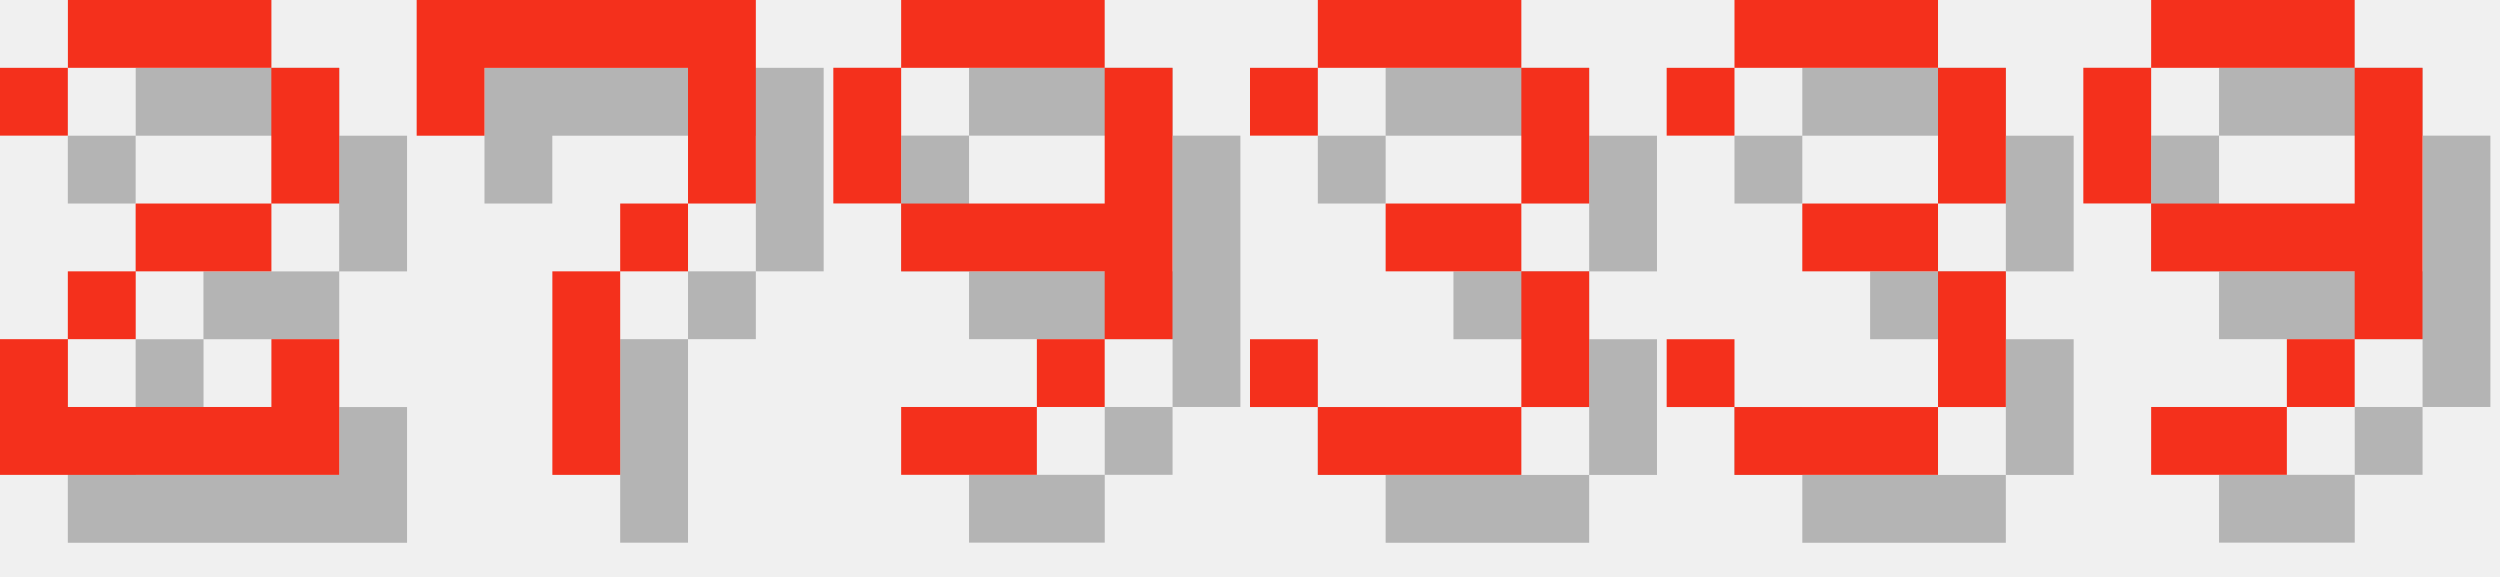
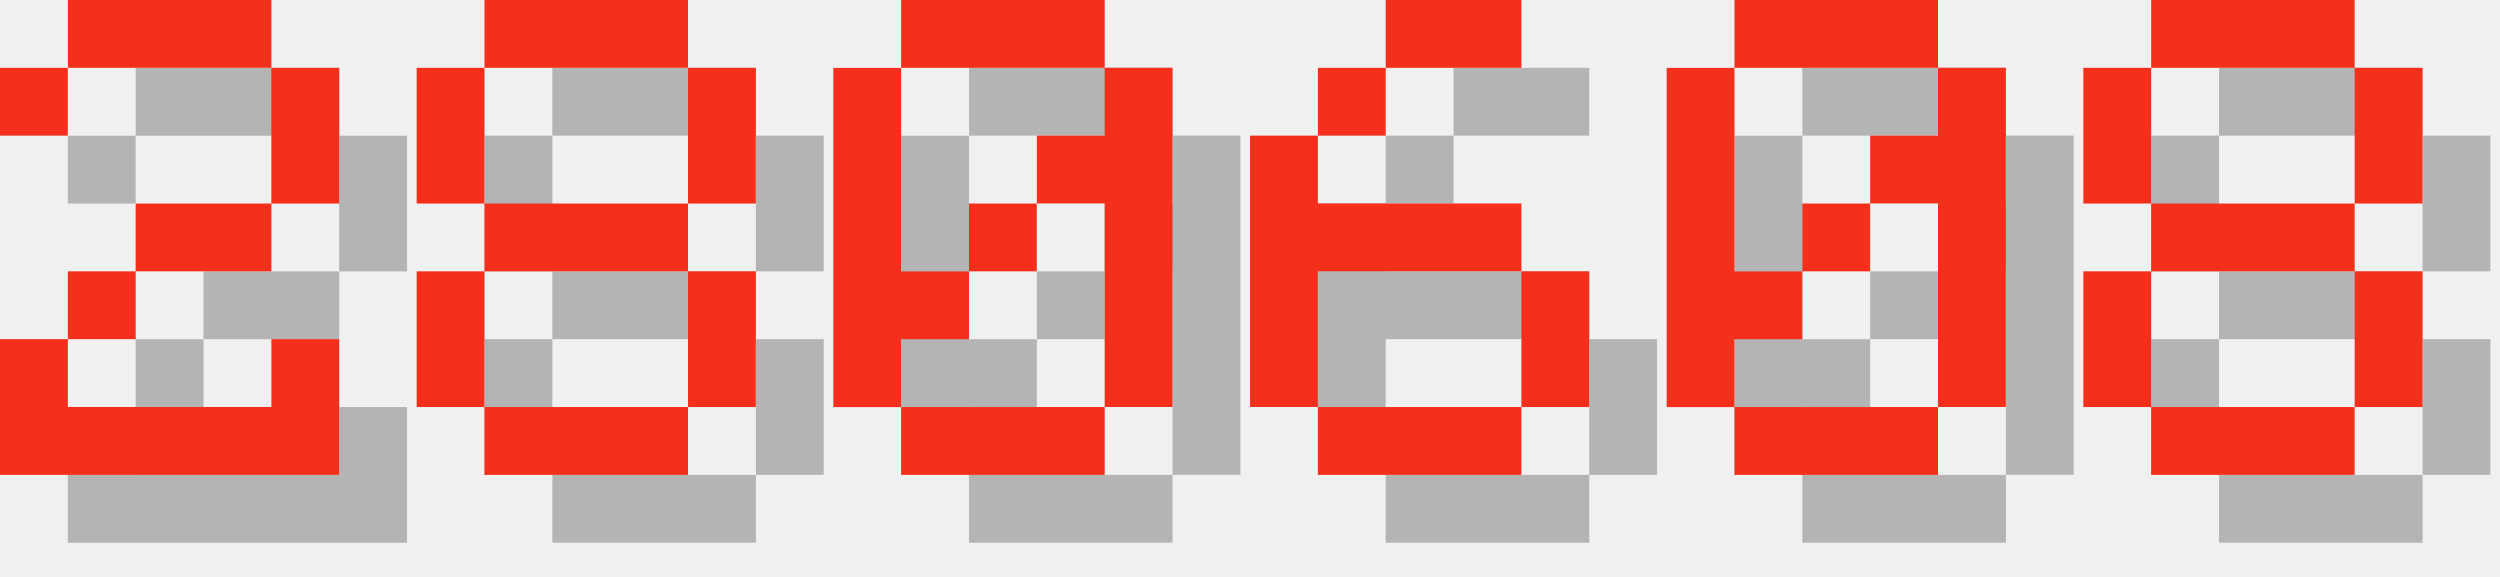
<svg xmlns="http://www.w3.org/2000/svg" version="1.1" width="156.0" height="36">
  <style>
        .text-foreground {
            fill: #F4301C;
        }
        .text-shadow {
            fill: #000000;
            fill-opacity: 0.25;
        }
    </style>
  <g class="digit" id="digit_2" transform="translate(0.0, 0), scale(4)">
    <path id="digit_2_shadow" class="text-shadow" d="m1.058 2.117v1.058h1.058v-1.058h3.175v2.117h-2.117v1.058h-1.058v1.058h-1.058v2.117h5.292v-2.117h-1.058v1.058h-3.175v-1.058h1.058v-1.058h2.117v-1.058h1.058v-2.117h-1.058v-1.058h-3.175v1.058h-1.058z" fill-opacity=".5" style="paint-order:stroke fill markers" />
    <path id="digit_2_fg" class="text-foreground" d="m0 1.058v1.058h1.058v-1.058h3.175v2.117h-2.117v1.058h-1.058v1.058h-1.058v2.117h5.292v-2.117h-1.058v1.058h-3.175v-1.058h1.058v-1.058h2.117v-1.058h1.058v-2.117h-1.058v-1.058h-3.175v1.058h-1.058z" fill="#fff" style="paint-order:stroke fill markers" />
  </g>
-   <g class="digit" id="digit_7" transform="translate(26.0, 0), scale(4)">
-     <path id="digit_7_shadow" class="text-shadow" d="m1.058 1.058 2e-6 2.117h1.058v-1.058h3.175v1.058l2e-7 1.058h-1.058v1.058h-1.058l4e-7 3.175 1.058 1e-7v-3.175h1.058v-1.058h1.058l5e-7 -1.058v-2.117z" fill-opacity=".5" style="paint-order:stroke fill markers" />
-     <path id="digit_7_fg" class="text-foreground" d="m0 0 2e-6 2.117h1.058v-1.058h3.175v1.058l2e-7 1.058h-1.058v1.058h-1.058l4e-7 3.175 1.058 1e-7v-3.175h1.058v-1.058h1.058l5e-7 -1.058v-2.117z" fill="#fff" style="paint-order:stroke fill markers" />
+   <g class="digit" id="digit_8" transform="translate(26.0, 0), scale(4)">
+     <path id="digit_8_shadow" class="text-shadow" d="m2.117 1.058v1.058h3.175v-1.058h-3.175zm3.175 1.058v2.117h1.058v-2.117h-1.058zm0 2.117h-3.175v1.058h3.175v-1.058zm0 1.058v2.117h1.058v-2.117h-1.058zm0 2.117h-3.175v1.058h3.175v-1.058zm-3.175 0v-2.117h-1.058v2.117h1.058zm0-3.175v-2.117h-1.058v2.117h1.058z" fill-opacity=".5" style="paint-order:stroke fill markers" />
+     <path id="digit_8_fg" class="text-foreground" d="m1.058 0v1.058h3.175v-1.058h-3.175zm3.175 1.058v2.117h1.058v-2.117h-1.058zm0 2.117h-3.175v1.058h3.175v-1.058zm0 1.058v2.117h1.058v-2.117h-1.058zm0 2.117h-3.175v1.058h3.175v-1.058zm-3.175 0v-2.117h-1.058v2.117h1.058zm0-3.175v-2.117h-1.058v2.117h1.058z" fill="#fff" style="paint-order:stroke fill markers" />
  </g>
-   <g class="digit" id="digit_9" transform="translate(52.0, 0), scale(4)">
-     <path id="digit_9_shadow" class="text-shadow" d="m2.117 1.058v1.058h3.175v-1.058h-3.175zm3.175 1.058v2.117h-3.175v1.058h3.175v1.058h1.058v-4.233h-1.058zm0 4.233h-1.058v1.058h1.058v-1.058zm-1.058 1.058h-2.117v1.058h2.117v-1.058zm-2.117-3.175v-2.117h-1.058v2.117h1.058z" fill-opacity=".5" style="paint-order:stroke fill markers" />
-     <path id="digit_9_fg" class="text-foreground" d="m1.058 0v1.058h3.175v-1.058h-3.175zm3.175 1.058v2.117h-3.175v1.058h3.175v1.058h1.058v-4.233h-1.058zm0 4.233h-1.058v1.058h1.058v-1.058zm-1.058 1.058h-2.117v1.058h2.117v-1.058zm-2.117-3.175v-2.117h-1.058v2.117h1.058z" fill="#fff" style="paint-order:stroke fill markers" />
+   <g class="digit" id="digit_0" transform="translate(52.0, 0), scale(4)">
+     <path id="digit_0_shadow" class="text-shadow" d="m2.117 1.058v1.058h3.175v-1.058h-3.175zm3.175 1.058v1.058h-1.058v1.058h1.058v3.175h1.058v-5.292h-1.058zm0 5.292h-3.175v1.058h3.175v-1.058zm-3.175 0v-1.058h1.058v-1.058h-1.058v-3.175h-1.058v5.292h1.058zm1.058-2.117h1.058v-1.058h-1.058v1.058z" fill-opacity=".5" style="paint-order:stroke fill markers" />
+     <path id="digit_0_fg" class="text-foreground" d="m1.058 0v1.058h3.175v-1.058h-3.175zm3.175 1.058v1.058h-1.058v1.058h1.058v3.175h1.058v-5.292h-1.058zm0 5.292h-3.175v1.058h3.175v-1.058zm-3.175 0v-1.058h1.058v-1.058h-1.058v-3.175h-1.058v5.292h1.058zm1.058-2.117h1.058v-1.058h-1.058v1.058z" fill="#fff" style="paint-order:stroke fill markers" />
  </g>
-   <g class="digit" id="digit_3" transform="translate(78.0, 0), scale(4)">
-     <path id="digit_3_shadow" class="text-shadow" d="m1.058 2.117v1.058h1.058v-1.058h3.175v2.117h-2.117v1.058h2.117v2.117h-3.175v-1.058h-1.058v1.058h1.058v1.058h3.175v-1.058h1.058v-2.117h-1.058v-1.058h1.058v-2.117h-1.058v-1.058h-3.175v1.058h-1.058z" fill-opacity=".5" style="paint-order:stroke fill markers" />
-     <path id="digit_3_fg" class="text-foreground" d="m0 1.058v1.058h1.058v-1.058h3.175v2.117h-2.117v1.058h2.117v2.117h-3.175v-1.058h-1.058v1.058h1.058v1.058h3.175v-1.058h1.058v-2.117h-1.058v-1.058h1.058v-2.117h-1.058v-1.058h-3.175v1.058h-1.058z" fill="#fff" style="paint-order:stroke fill markers" />
+   <g class="digit" id="digit_6" transform="translate(78.0, 0), scale(4)">
+     <path id="digit_6_shadow" class="text-shadow" d="m3.175 1.058v1.058h2.117v-1.058h-2.117zm0 1.058h-1.058v1.058h1.058v-1.058zm-1.058 1.058h-1.058v4.233h1.058v-2.117h3.175v-1.058h-3.175v-1.058zm3.175 2.117v2.117h1.058v-2.117h-1.058zm0 2.117h-3.175v1.058h3.175v-1.058z" fill-opacity=".5" style="paint-order:stroke fill markers" />
+     <path id="digit_6_fg" class="text-foreground" d="m2.117 0v1.058h2.117v-1.058h-2.117zm0 1.058h-1.058v1.058h1.058v-1.058zm-1.058 1.058h-1.058v4.233h1.058v-2.117h3.175v-1.058h-3.175v-1.058zm3.175 2.117v2.117h1.058v-2.117h-1.058zm0 2.117h-3.175v1.058h3.175v-1.058z" fill="#fff" style="paint-order:stroke fill markers" />
  </g>
-   <g class="digit" id="digit_3" transform="translate(104.0, 0), scale(4)">
-     <path id="digit_3_shadow" class="text-shadow" d="m1.058 2.117v1.058h1.058v-1.058h3.175v2.117h-2.117v1.058h2.117v2.117h-3.175v-1.058h-1.058v1.058h1.058v1.058h3.175v-1.058h1.058v-2.117h-1.058v-1.058h1.058v-2.117h-1.058v-1.058h-3.175v1.058h-1.058z" fill-opacity=".5" style="paint-order:stroke fill markers" />
-     <path id="digit_3_fg" class="text-foreground" d="m0 1.058v1.058h1.058v-1.058h3.175v2.117h-2.117v1.058h2.117v2.117h-3.175v-1.058h-1.058v1.058h1.058v1.058h3.175v-1.058h1.058v-2.117h-1.058v-1.058h1.058v-2.117h-1.058v-1.058h-3.175v1.058h-1.058z" fill="#fff" style="paint-order:stroke fill markers" />
+   <g class="digit" id="digit_0" transform="translate(104.0, 0), scale(4)">
+     <path id="digit_0_shadow" class="text-shadow" d="m2.117 1.058v1.058h3.175v-1.058h-3.175zm3.175 1.058v1.058h-1.058v1.058h1.058v3.175h1.058v-5.292h-1.058zm0 5.292h-3.175v1.058h3.175v-1.058zm-3.175 0v-1.058h1.058v-1.058h-1.058v-3.175h-1.058v5.292h1.058zm1.058-2.117h1.058v-1.058h-1.058v1.058z" fill-opacity=".5" style="paint-order:stroke fill markers" />
+     <path id="digit_0_fg" class="text-foreground" d="m1.058 0v1.058h3.175v-1.058h-3.175zm3.175 1.058v1.058h-1.058v1.058h1.058v3.175h1.058v-5.292h-1.058zm0 5.292h-3.175v1.058h3.175v-1.058zm-3.175 0v-1.058h1.058v-1.058h-1.058v-3.175h-1.058v5.292h1.058zm1.058-2.117h1.058v-1.058h-1.058v1.058z" fill="#fff" style="paint-order:stroke fill markers" />
  </g>
-   <g class="digit" id="digit_9" transform="translate(130.0, 0), scale(4)">
-     <path id="digit_9_shadow" class="text-shadow" d="m2.117 1.058v1.058h3.175v-1.058h-3.175zm3.175 1.058v2.117h-3.175v1.058h3.175v1.058h1.058v-4.233h-1.058zm0 4.233h-1.058v1.058h1.058v-1.058zm-1.058 1.058h-2.117v1.058h2.117v-1.058zm-2.117-3.175v-2.117h-1.058v2.117h1.058z" fill-opacity=".5" style="paint-order:stroke fill markers" />
-     <path id="digit_9_fg" class="text-foreground" d="m1.058 0v1.058h3.175v-1.058h-3.175zm3.175 1.058v2.117h-3.175v1.058h3.175v1.058h1.058v-4.233h-1.058zm0 4.233h-1.058v1.058h1.058v-1.058zm-1.058 1.058h-2.117v1.058h2.117v-1.058zm-2.117-3.175v-2.117h-1.058v2.117h1.058z" fill="#fff" style="paint-order:stroke fill markers" />
+   <g class="digit" id="digit_8" transform="translate(130.0, 0), scale(4)">
+     <path id="digit_8_shadow" class="text-shadow" d="m2.117 1.058v1.058h3.175v-1.058h-3.175zm3.175 1.058v2.117h1.058v-2.117h-1.058zm0 2.117h-3.175v1.058h3.175v-1.058zm0 1.058v2.117h1.058v-2.117h-1.058zm0 2.117h-3.175v1.058h3.175v-1.058zm-3.175 0v-2.117h-1.058v2.117h1.058zm0-3.175v-2.117h-1.058v2.117h1.058z" fill-opacity=".5" style="paint-order:stroke fill markers" />
+     <path id="digit_8_fg" class="text-foreground" d="m1.058 0v1.058h3.175v-1.058h-3.175zm3.175 1.058v2.117h1.058v-2.117h-1.058zm0 2.117h-3.175v1.058h3.175v-1.058zm0 1.058v2.117h1.058v-2.117h-1.058zm0 2.117h-3.175v1.058h3.175v-1.058zm-3.175 0v-2.117h-1.058v2.117h1.058zm0-3.175v-2.117h-1.058v2.117h1.058z" fill="#fff" style="paint-order:stroke fill markers" />
  </g>
</svg>
